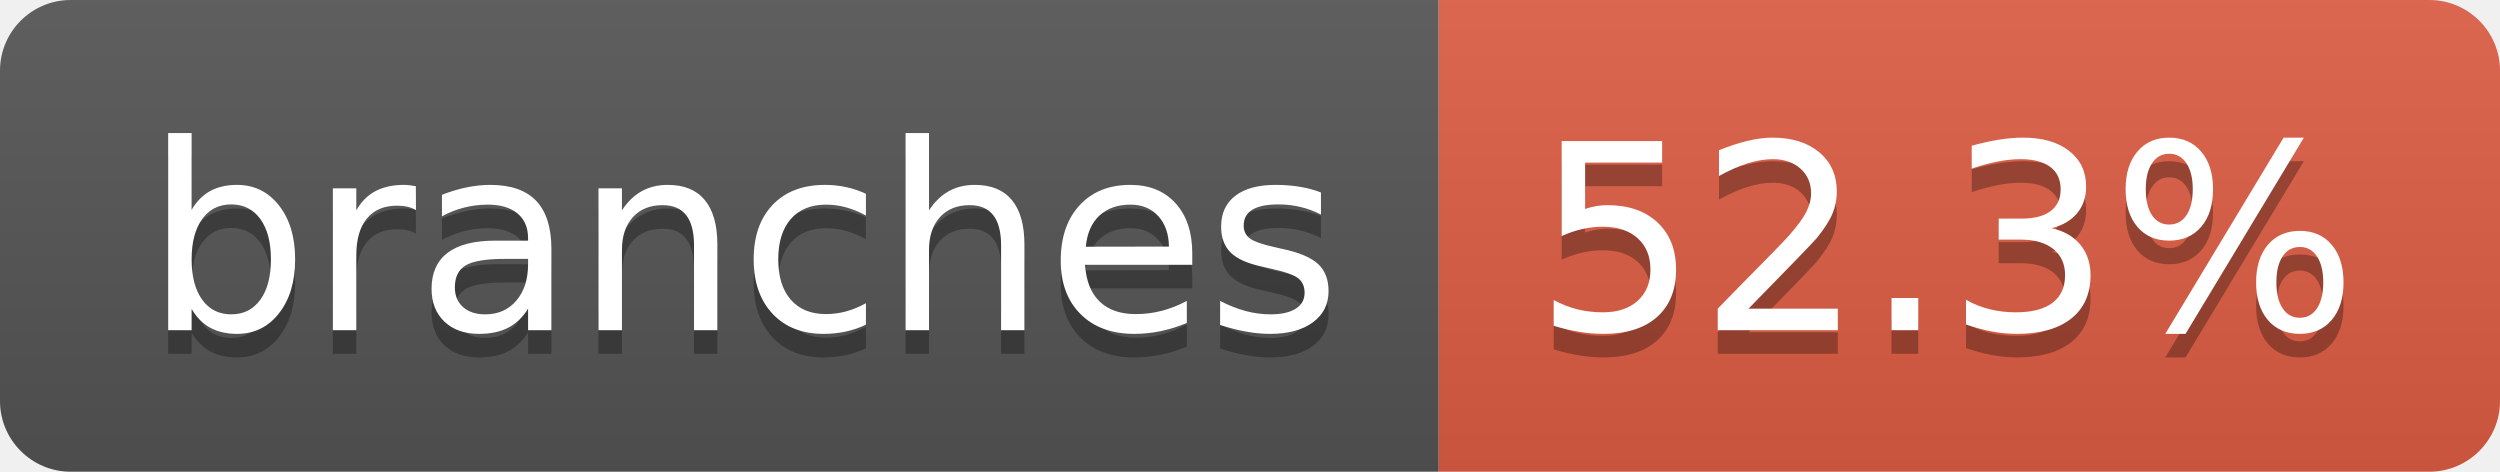
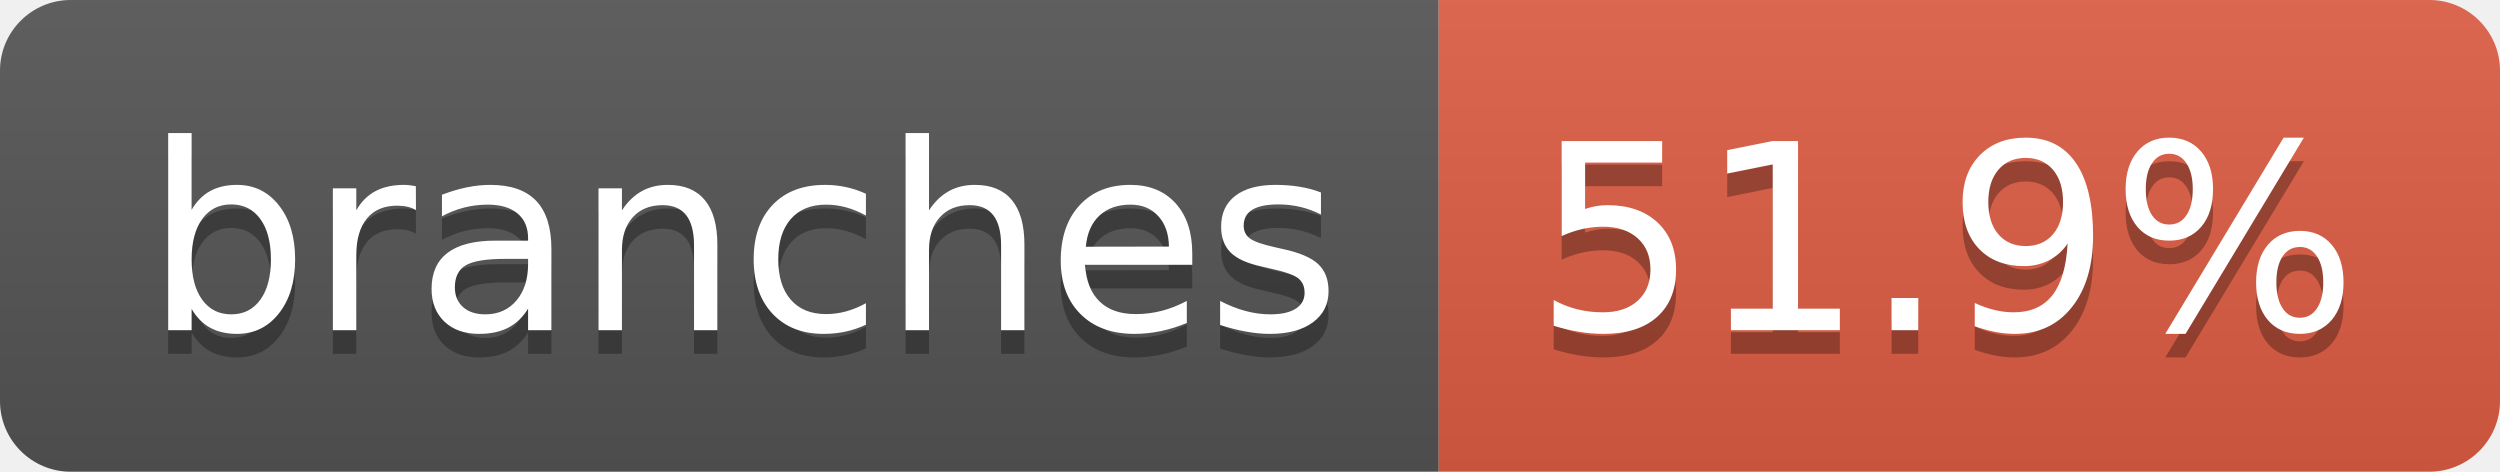
- <svg xmlns="http://www.w3.org/2000/svg" width="106" height="20" role="img" aria-label="branches: 52.3%">
+ <svg xmlns="http://www.w3.org/2000/svg" width="106" height="20" role="img" aria-label="branches: 51.9%">
  <linearGradient id="s" x2="0" y2="100%">
    <stop offset="0" stop-color="#bbb" stop-opacity=".1" />
    <stop offset="1" stop-opacity=".1" />
  </linearGradient>
  <clipPath id="r">
    <rect width="106" height="20" rx="3" fill="#fff" />
  </clipPath>
  <g clip-path="url(#r)">
    <rect width="61" height="20" fill="#555" />
    <rect x="61" width="45" height="20" fill="#e05d44" />
    <rect width="106" height="20" fill="url(#s)" />
  </g>
  <g fill="#fff" text-anchor="middle" font-family="Verdana,Geneva,DejaVu Sans,sans-serif" text-rendering="geometricPrecision" font-size="110">
    <text aria-hidden="true" x="315" y="150" fill="#010101" fill-opacity=".3" transform="scale(.1)" textLength="507">branches</text>
    <text x="315" y="140" transform="scale(.1)" fill="#fff" textLength="507">branches</text>
-     <text aria-hidden="true" x="825" y="150" fill="#010101" fill-opacity=".3" transform="scale(.1)" textLength="350">52.3%</text>
-     <text x="825" y="140" transform="scale(.1)" fill="#fff" textLength="350">52.3%</text>
+     <text aria-hidden="true" x="825" y="150" fill="#010101" fill-opacity=".3" transform="scale(.1)" textLength="350">51.9%</text>
+     <text x="825" y="140" transform="scale(.1)" fill="#fff" textLength="350">51.9%</text>
  </g>
</svg>
